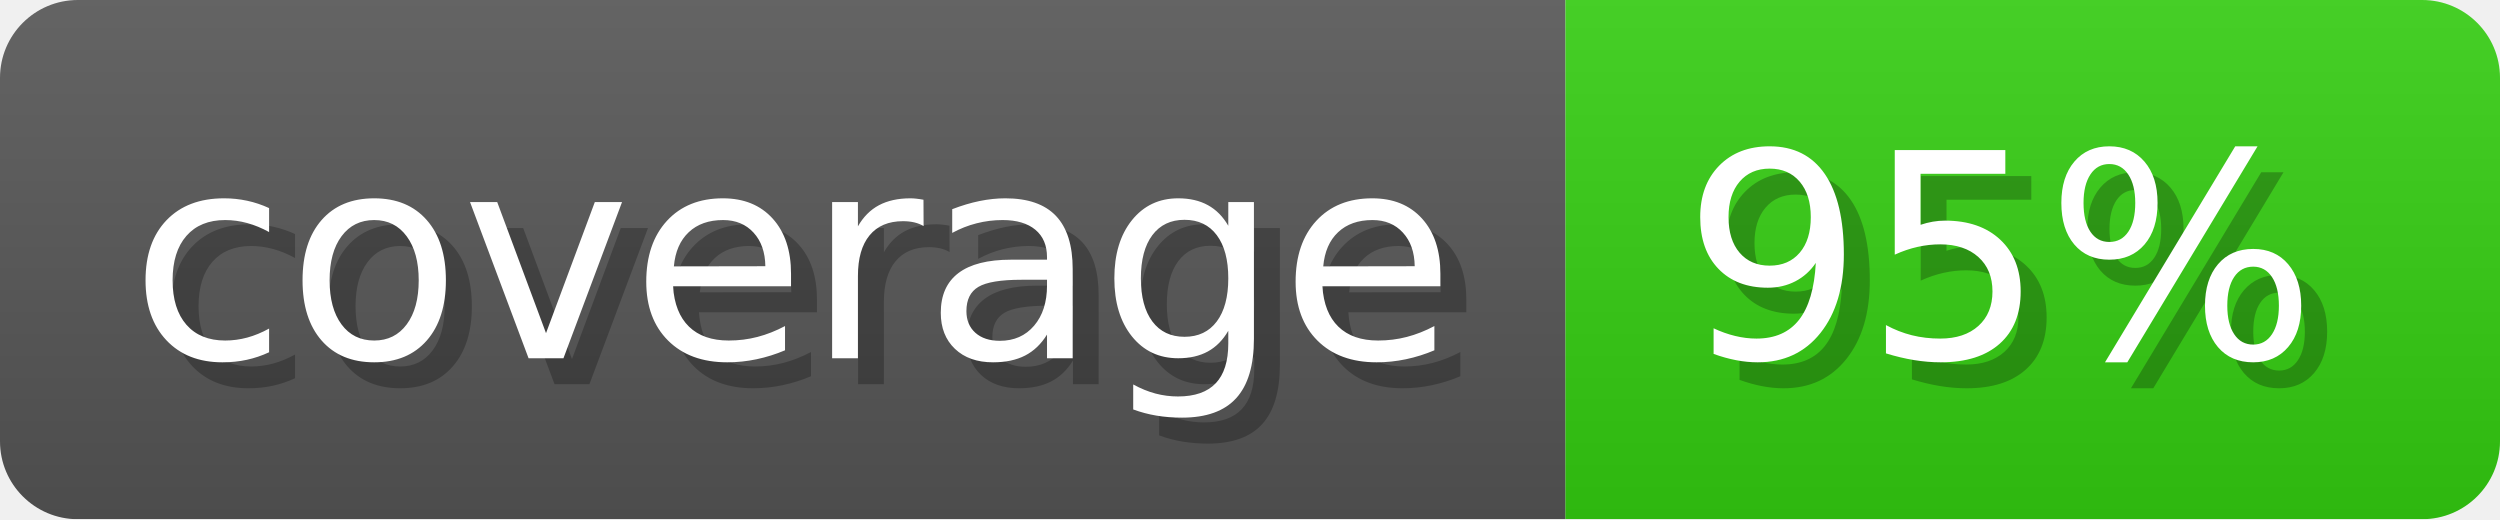
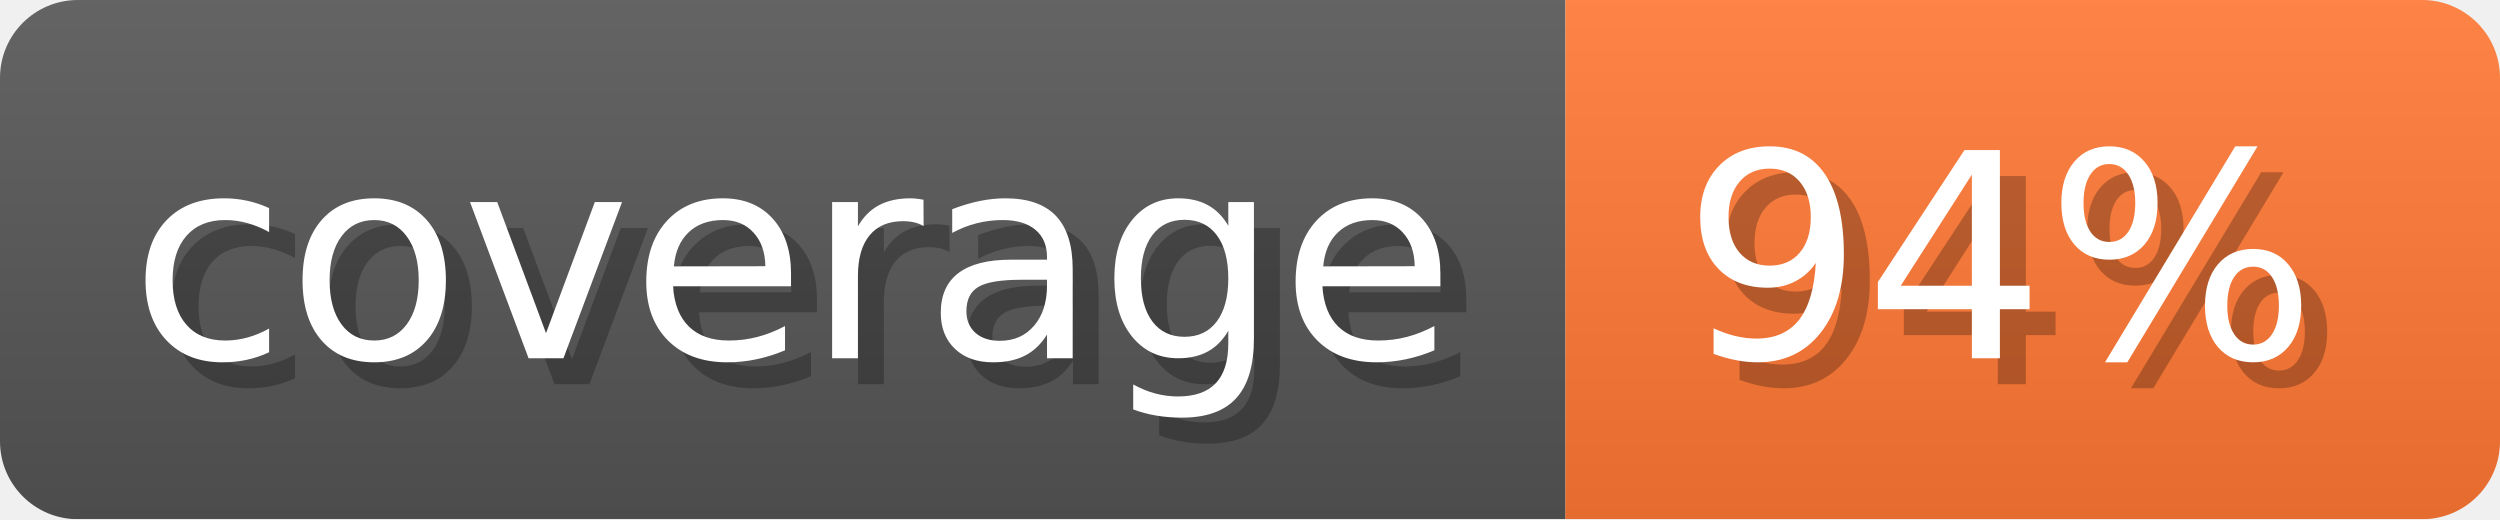
- <svg xmlns="http://www.w3.org/2000/svg" width="96.3" height="20" viewBox="0 0 963 200" role="img" aria-label="coverage: 95%">
-   <linearGradient id="HJdQU" x2="0" y2="100%">
+ <svg xmlns="http://www.w3.org/2000/svg" width="96.3" height="20" viewBox="0 0 963 200" role="img" aria-label="coverage: 94%">
+   <linearGradient id="FGghk" x2="0" y2="100%">
    <stop offset="0" stop-opacity=".1" stop-color="#EEE" />
    <stop offset="1" stop-opacity=".1" />
  </linearGradient>
-   <mask id="RTiOK">
+   <mask id="rmaeK">
    <rect width="963" height="200" rx="30" fill="#FFF" />
  </mask>
-   <g mask="url(#RTiOK)">
+   <g mask="url(#rmaeK)">
    <rect width="603" height="200" fill="#555" />
-     <rect width="360" height="200" fill="#3C1" x="603" />
-     <rect width="963" height="200" fill="url(#HJdQU)" />
+     <rect width="360" height="200" fill="#F73" x="603" />
+     <rect width="963" height="200" fill="url(#FGghk)" />
  </g>
  <g aria-hidden="true" fill="#fff" text-anchor="start" font-family="Verdana,DejaVu Sans,sans-serif" font-size="110">
    <text x="60" y="148" textLength="503" fill="#000" opacity="0.25">coverage</text>
    <text x="50" y="138" textLength="503">coverage</text>
-     <text x="658" y="148" textLength="260" fill="#000" opacity="0.25">95%</text>
-     <text x="648" y="138" textLength="260">95%</text>
+     <text x="658" y="148" textLength="260" fill="#000" opacity="0.25">94%</text>
+     <text x="648" y="138" textLength="260">94%</text>
  </g>
</svg>
